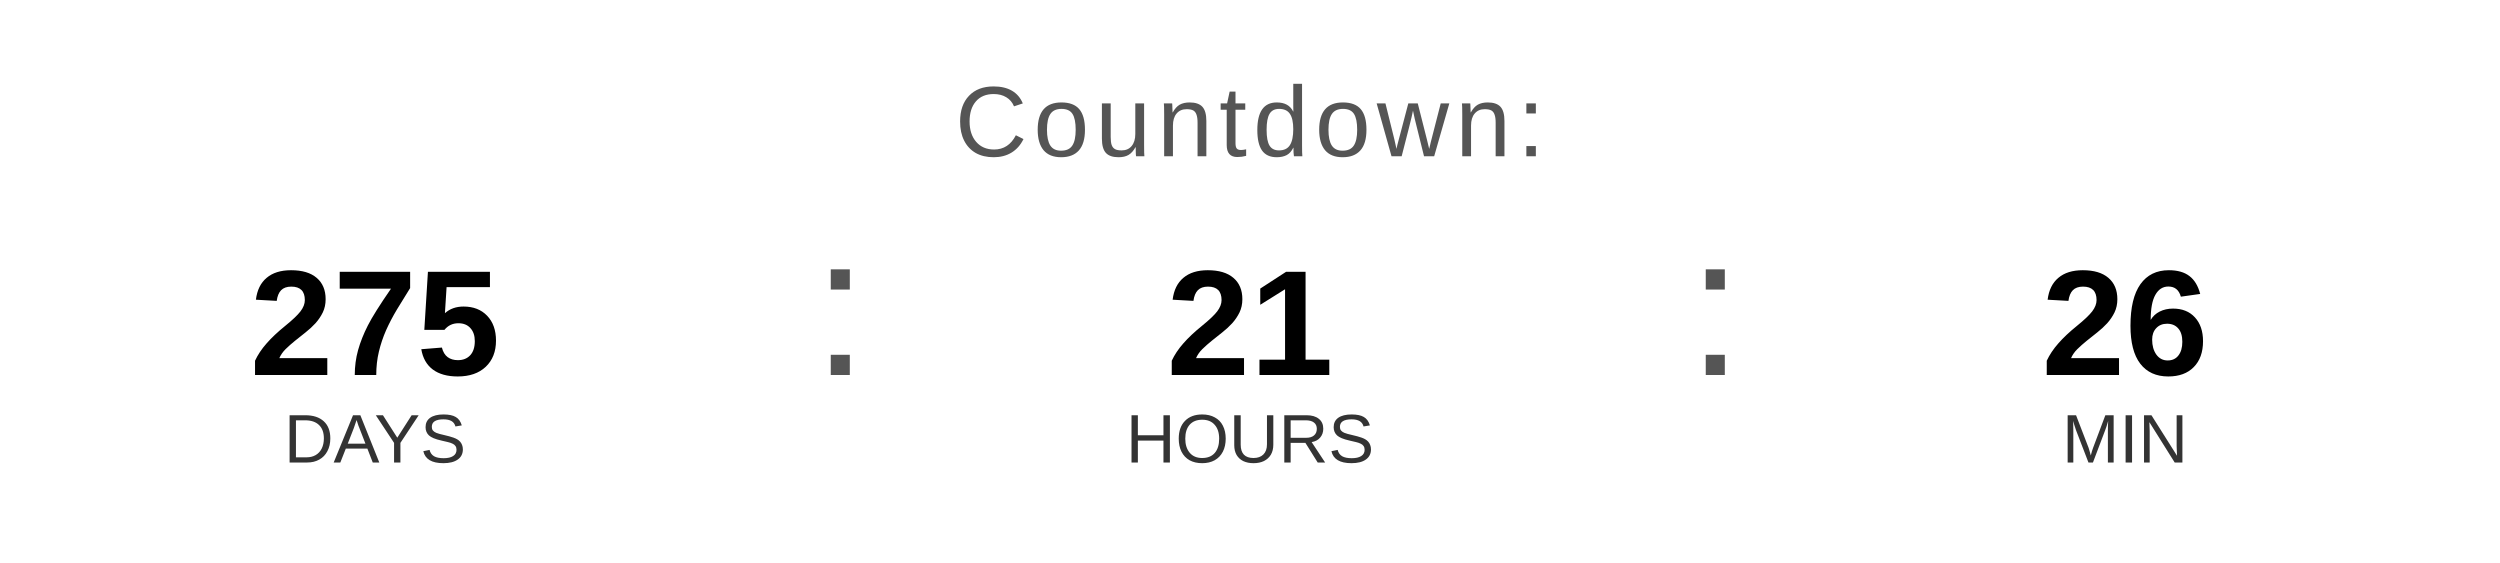
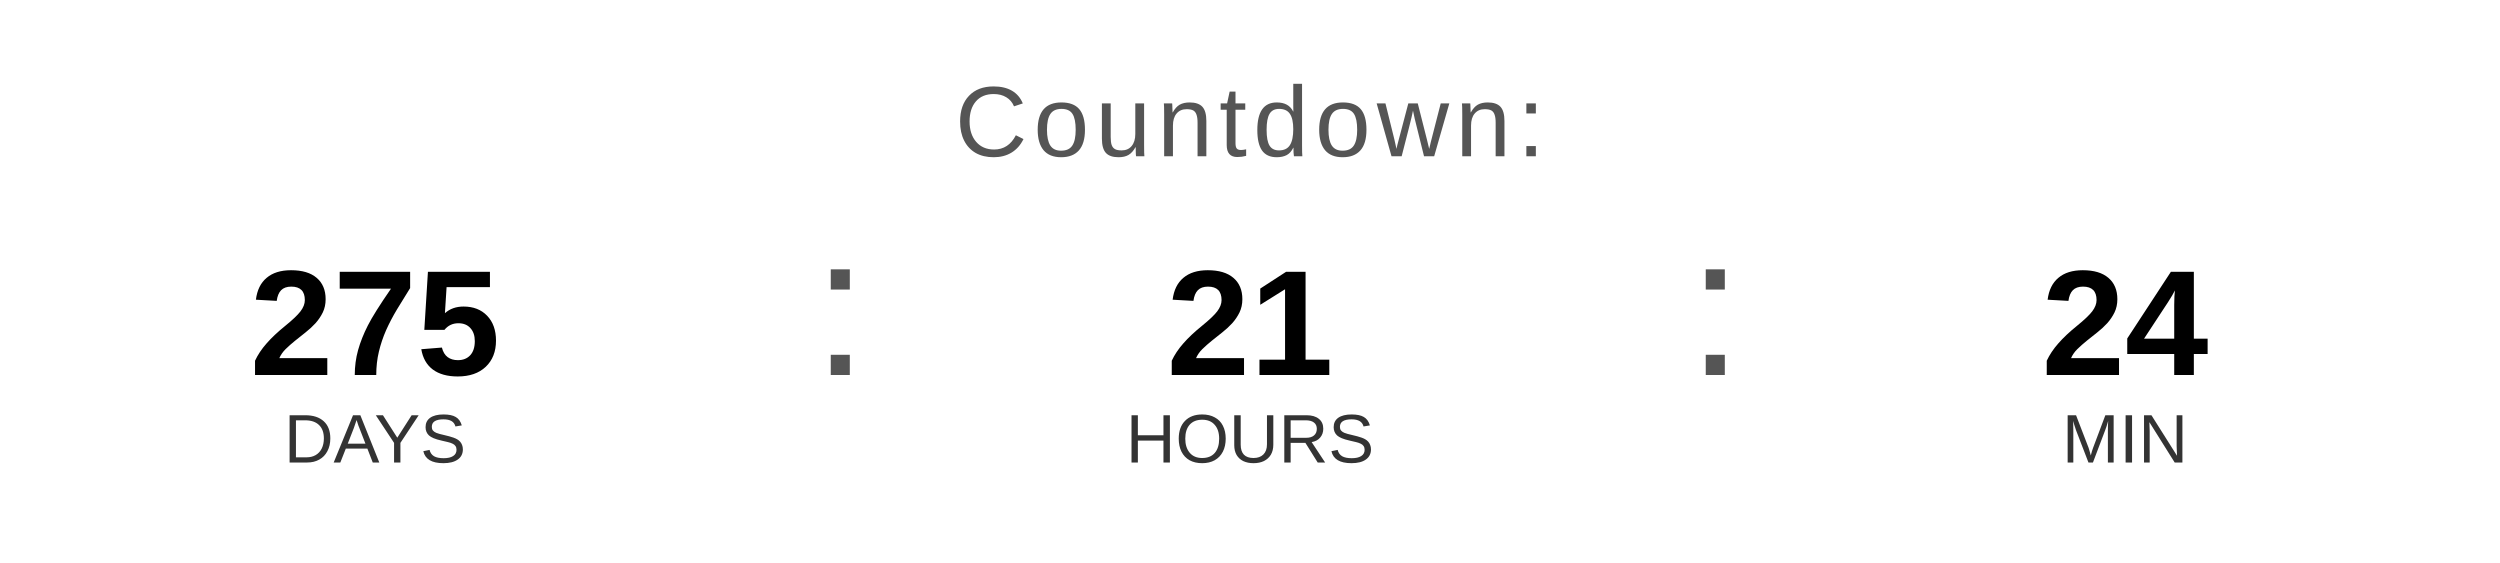
<svg xmlns="http://www.w3.org/2000/svg" width="400" height="90" viewBox="0 0 400 90">
  <text x="200" y="25" font-family="Arial, Helvetica, sans-serif" font-size="16" fill="#555555" text-anchor="middle" letter-spacing="1">
    Countdown:
  </text>
  <text x="60" y="60" font-family="Arial, Helvetica, sans-serif" font-size="24" font-weight="bold" fill="#000000" text-anchor="middle">275</text>
  <text x="60" y="74" font-family="Arial, Helvetica, sans-serif" font-size="11" fill="#333333" text-anchor="middle">DAYS</text>
  <text x="130" y="60" font-family="Arial, sans-serif" font-size="32" fill="#555555">:</text>
  <text x="200" y="60" font-family="Arial, Helvetica, sans-serif" font-size="24" font-weight="bold" fill="#000000" text-anchor="middle">21</text>
  <text x="200" y="74" font-family="Arial, Helvetica, sans-serif" font-size="11" fill="#333333" text-anchor="middle">HOURS</text>
  <text x="270" y="60" font-family="Arial, sans-serif" font-size="32" fill="#555555">:</text>
-   <text x="340" y="60" font-family="Arial, Helvetica, sans-serif" font-size="24" font-weight="bold" fill="#000000" text-anchor="middle">26</text>
+   <text x="340" y="60" font-family="Arial, Helvetica, sans-serif" font-size="24" font-weight="bold" fill="#000000" text-anchor="middle">24</text>
  <text x="340" y="74" font-family="Arial, Helvetica, sans-serif" font-size="11" fill="#333333" text-anchor="middle">MIN</text>
</svg>
